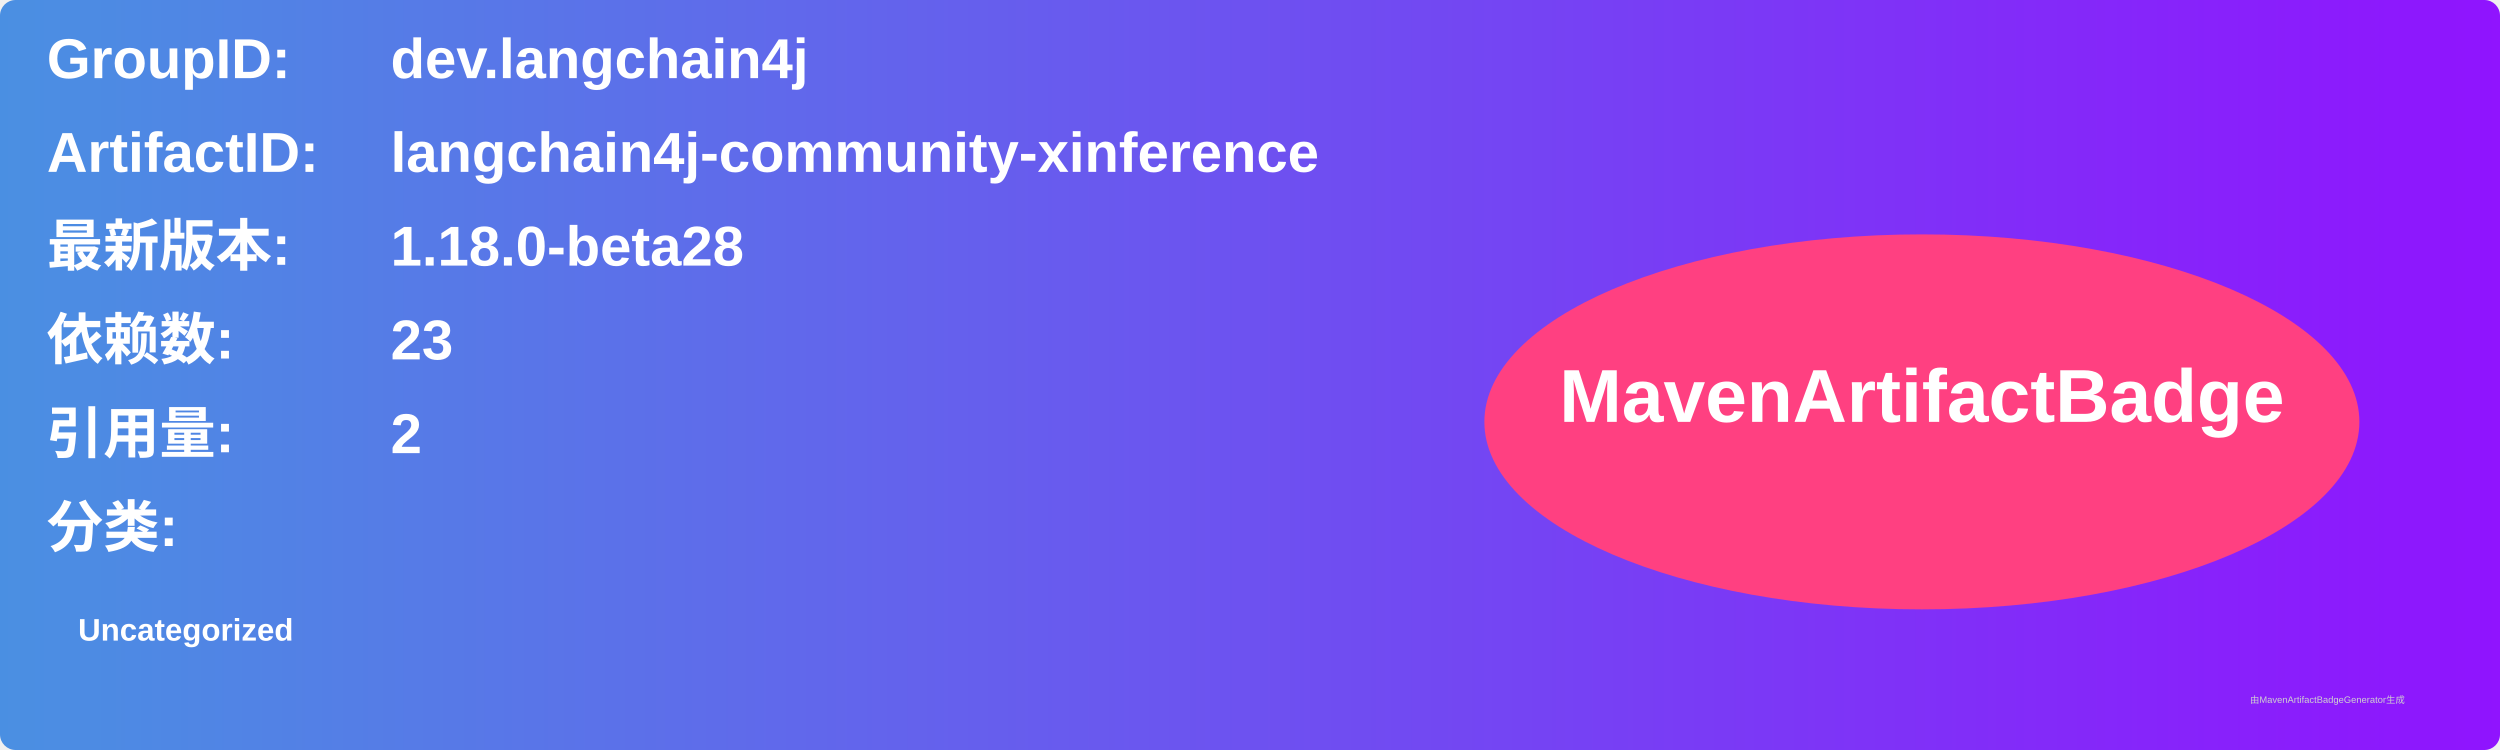
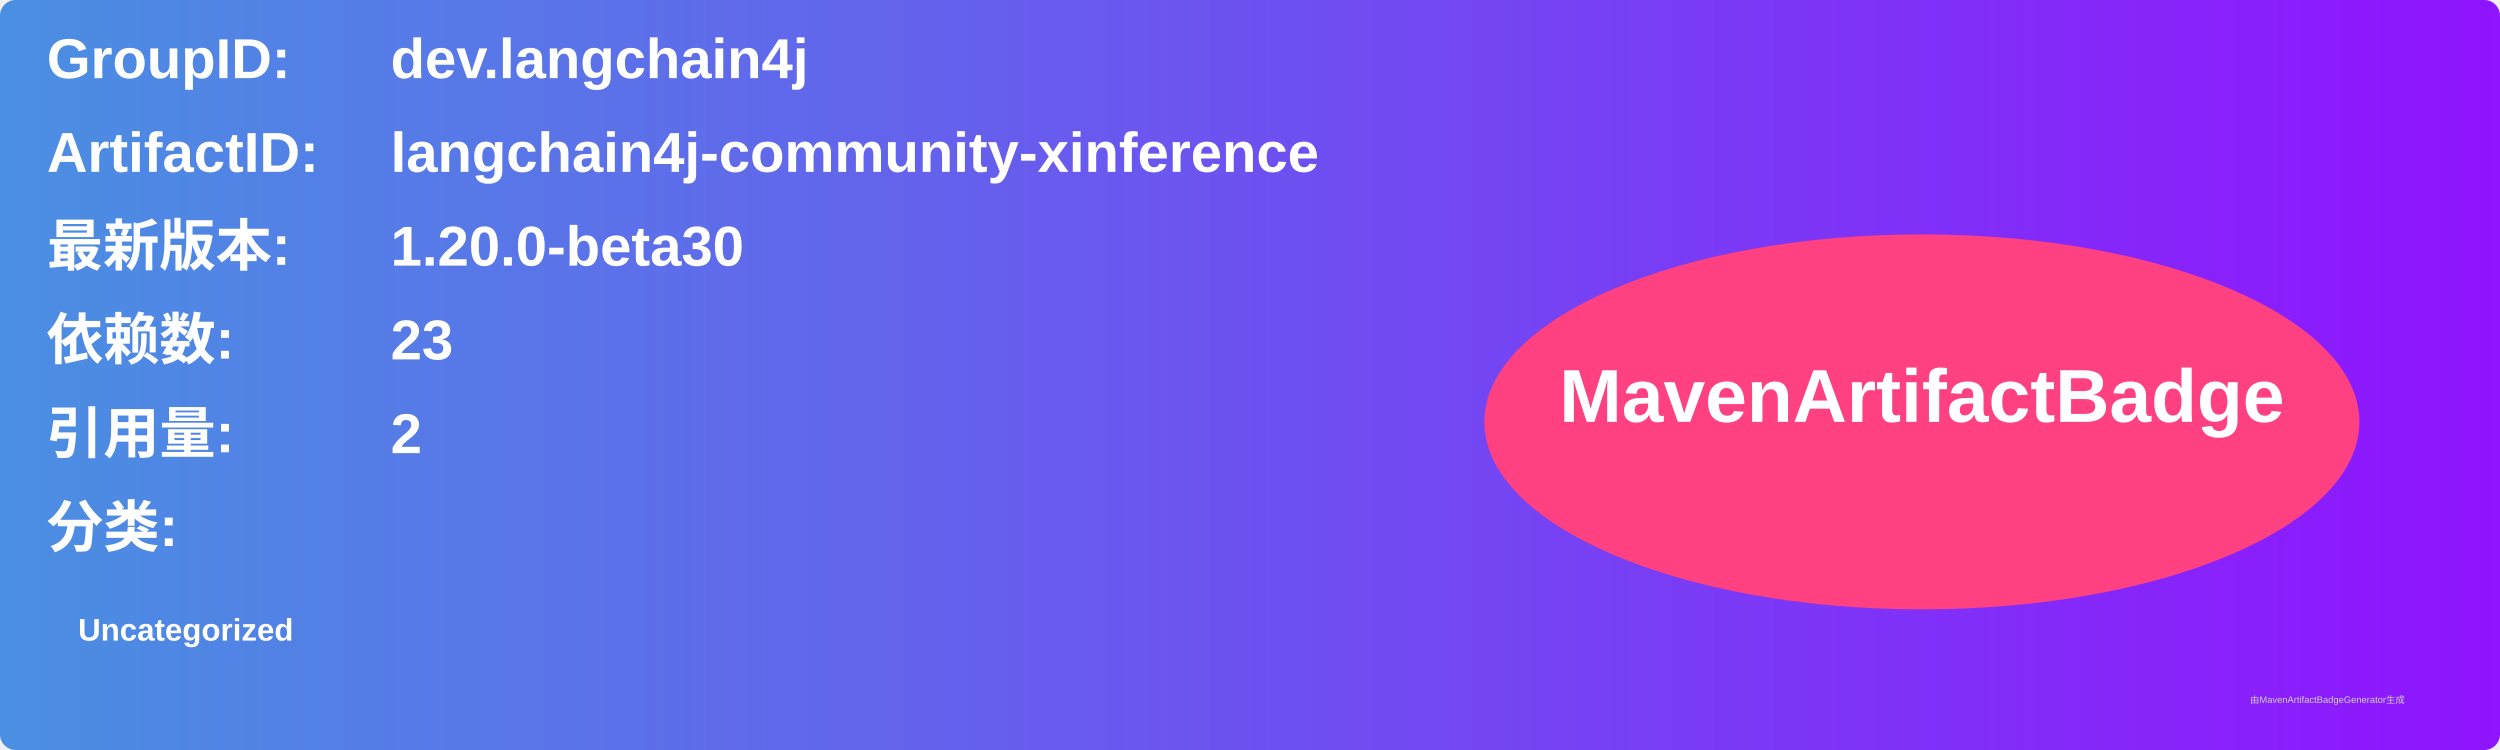
<svg xmlns="http://www.w3.org/2000/svg" width="800" height="240" viewBox="0 0 800 240">
  <linearGradient id="grad" x1="0%" y1="0%" x2="100%" y2="0%">
    <stop offset="0%" stop-color="#4a90e2" />
    <stop offset="100%" stop-color="#9013fe" />
  </linearGradient>
  <rect width="100%" height="100%" rx="5" ry="5" fill="url(#grad)" />
  <g transform="translate(15, 15)">
    <text x="0" y="10" font-family="Arial" font-size="18" fill="white" font-weight="bold" width="260">GroupID:</text>
    <text x="110" y="10" font-family="Arial" font-size="18" fill="white" font-weight="bold" width="460">dev.langchain4j</text>
    <text x="0" y="40" font-family="Arial" font-size="18" fill="white" font-weight="bold" width="260">ArtifactID:</text>
    <text x="110" y="40" font-family="Arial" font-size="18" fill="white" font-weight="bold" width="460">langchain4j-community-xinference</text>
    <text x="0" y="70" font-family="Arial" font-size="18" fill="white" font-weight="bold">最新版本:</text>
    <text x="110" y="70" font-family="Arial" font-size="18" fill="white" font-weight="bold">
-       <tspan font-weight="bold">1.18.0-beta28</tspan>
+       <tspan font-weight="bold">1.20.0-beta30</tspan>
    </text>
    <text x="0" y="100" font-family="Arial" font-size="18" fill="white" font-weight="bold">依赖数: </text>
    <text x="110" y="100" font-family="Arial" font-size="18" fill="white">
      <tspan font-weight="bold">23</tspan>
    </text>
    <text x="0" y="130" font-family="Arial" font-size="18" fill="white" font-weight="bold">引用量: </text>
    <text x="110" y="130" font-family="Arial" font-size="18" fill="white">
      <tspan font-weight="bold">2</tspan>
    </text>
    <text x="0" y="160" font-family="Arial" font-size="18" fill="white" font-weight="bold">分类:</text>
    <text x="10" y="190" font-family="Arial" font-size="10" fill="white">
      <tspan font-weight="bold">Uncategorized</tspan>
    </text>
    <ellipse cx="600" cy="120" rx="140" ry="60" fill="#ff4081" />
    <text x="600" y="120" text-anchor="middle" font-family="Arial" font-size="24" fill="white" font-weight="bold">MavenArtifactBadge</text>
  </g>
  <text x="720" y="225" font-family="Arial" font-size="3" fill="#d0d0d0">由MavenArtifactBadgeGenerator生成</text>
</svg>
